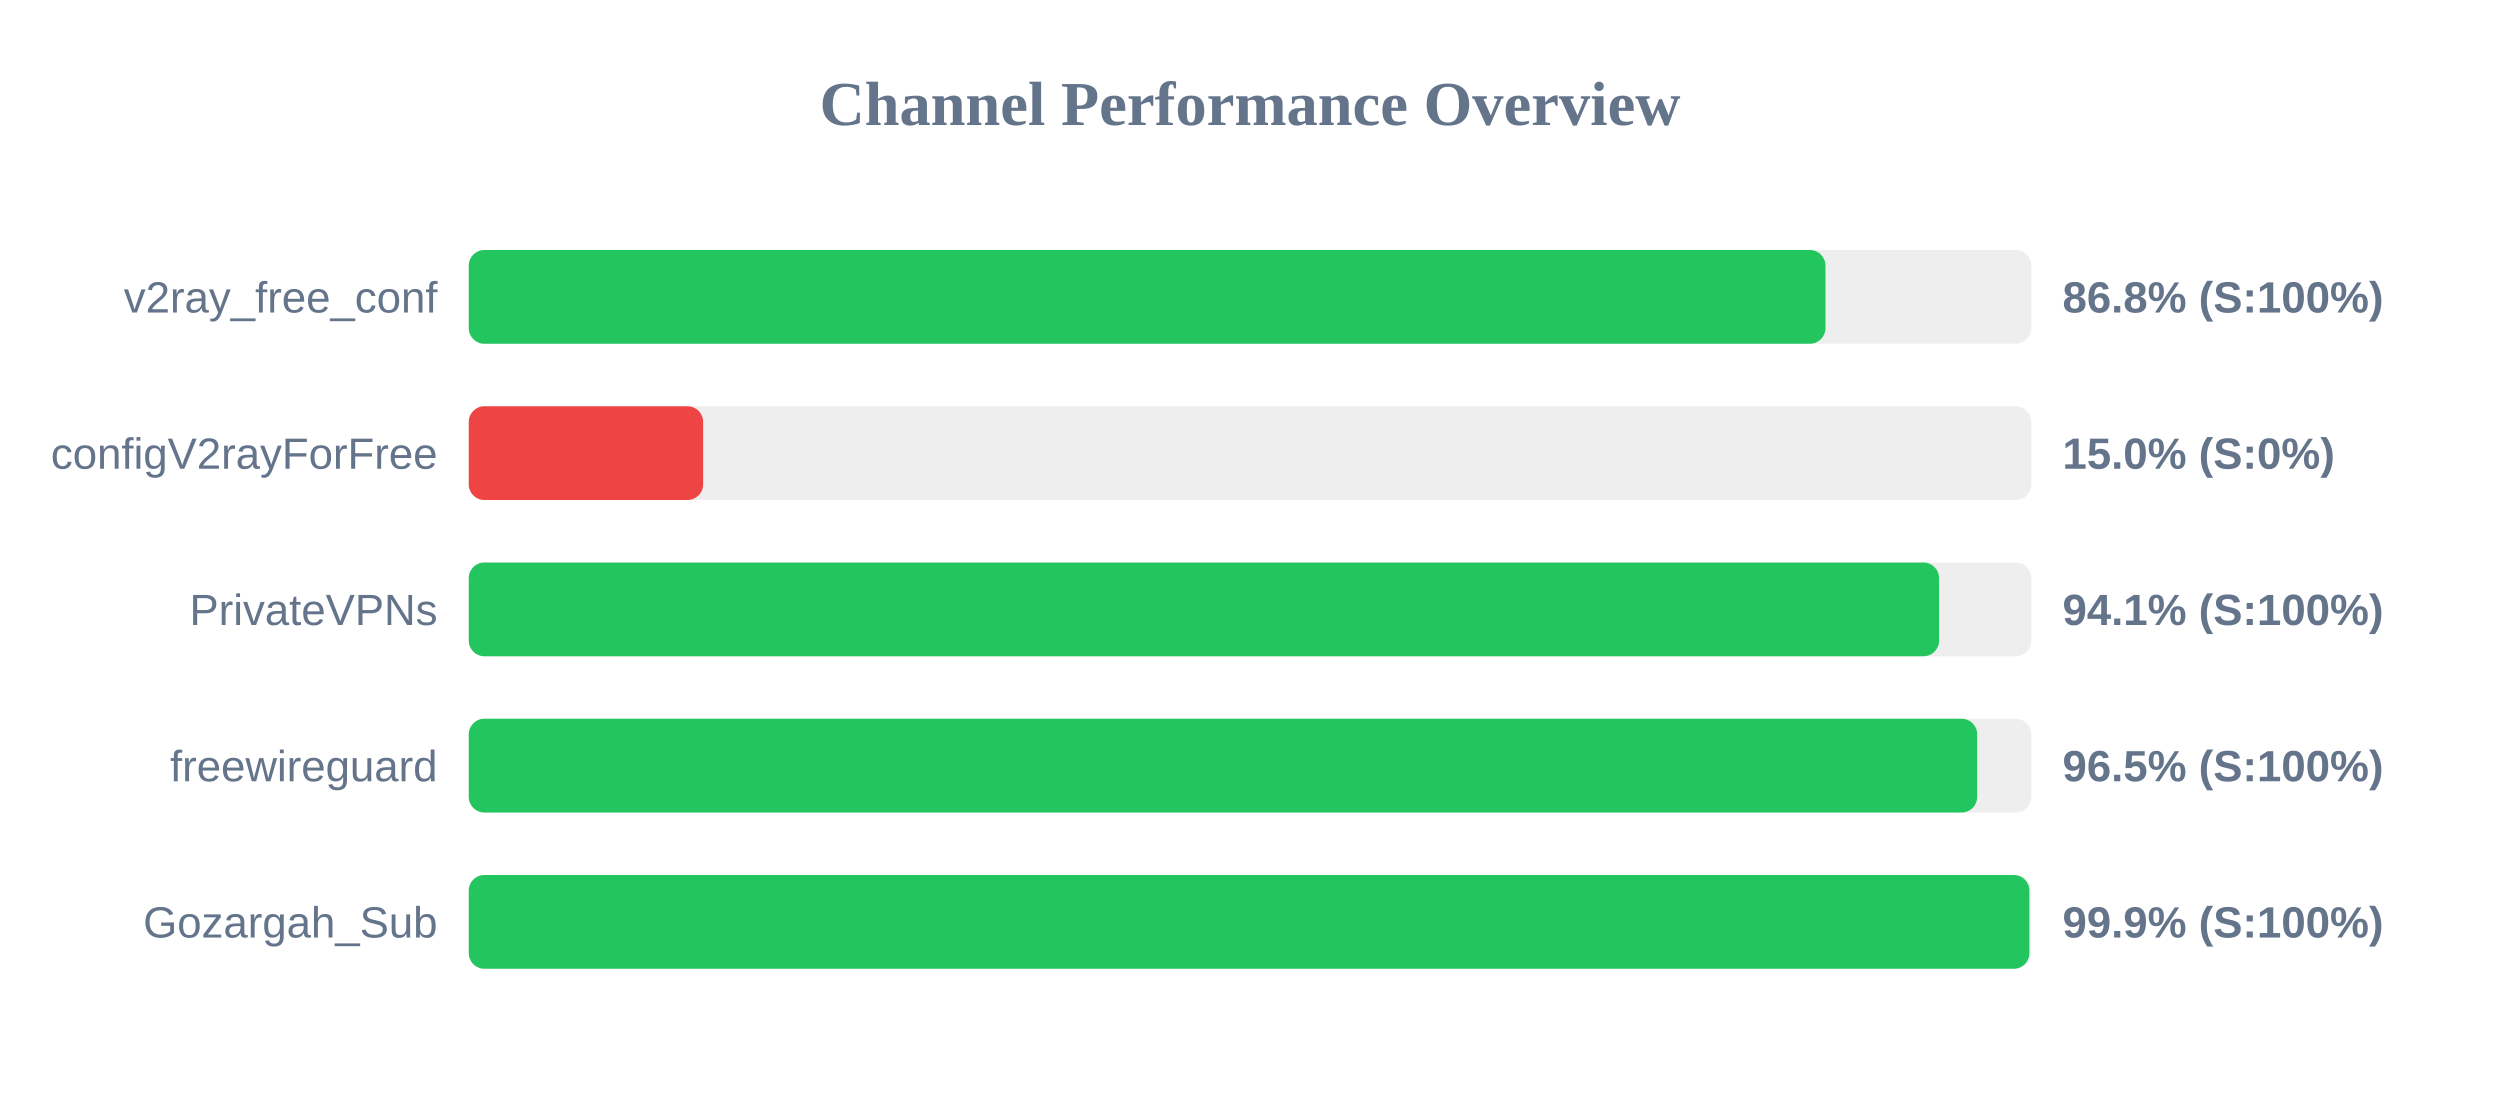
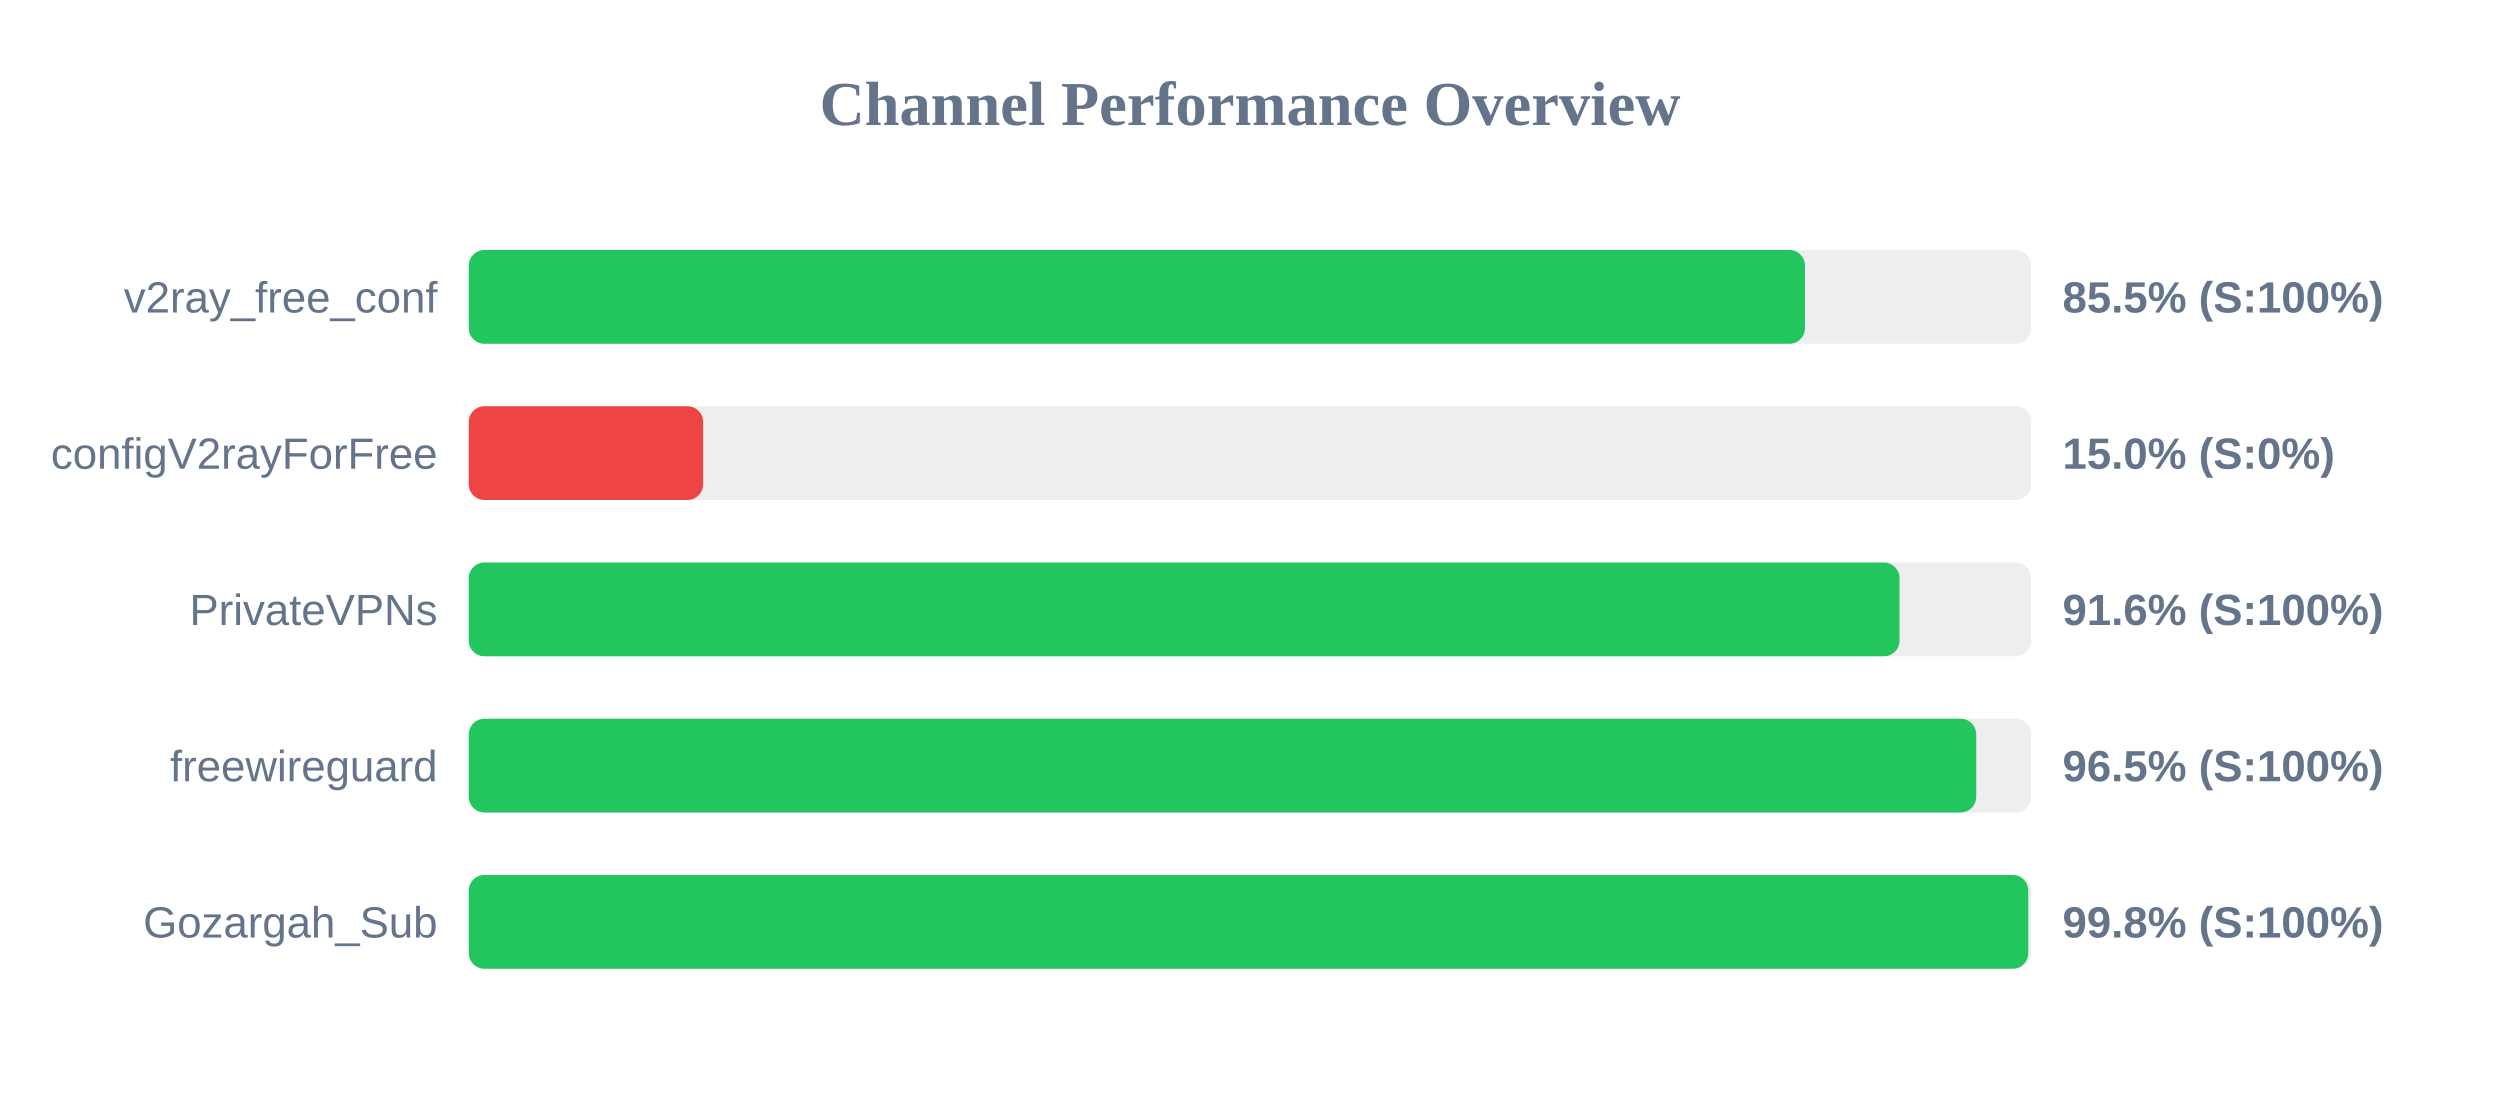
<svg xmlns="http://www.w3.org/2000/svg" width="800" height="350" version="1.1">
  <style>
        .row { font: 14px Arial; fill: #64748b; }
        .score { font: bold 14px Arial; fill: #64748b; }
    </style>
  <text x="400" y="40" text-anchor="middle" font-size="20px" font-weight="bold" fill="#64748b">Channel Performance Overview</text>
  <rect x="150" y="80" width="500" height="30" fill="#eee" rx="5" />
-   <rect x="150" y="80" width="434.15" height="30" fill="#22c55e" rx="5" />
+   <rect x="150" y="80" width="427.6" height="30" fill="#22c55e" rx="5" />
  <text x="140" y="100" text-anchor="end" class="row">v2ray_free_conf</text>
-   <text x="660" y="100" text-anchor="start" class="score">86.8% (S:100%)</text>
+   <text x="660" y="100" text-anchor="start" class="score">85.5% (S:100%)</text>
  <rect x="150" y="130" width="500" height="30" fill="#eee" rx="5" />
  <rect x="150" y="130" width="75.0" height="30" fill="#ef4444" rx="5" />
  <text x="140" y="150" text-anchor="end" class="row">configV2rayForFree</text>
  <text x="660" y="150" text-anchor="start" class="score">15.0% (S:0%)</text>
  <rect x="150" y="180" width="500" height="30" fill="#eee" rx="5" />
-   <rect x="150" y="180" width="470.5" height="30" fill="#22c55e" rx="5" />
+   <rect x="150" y="180" width="457.85" height="30" fill="#22c55e" rx="5" />
  <text x="140" y="200" text-anchor="end" class="row">PrivateVPNs</text>
-   <text x="660" y="200" text-anchor="start" class="score">94.1% (S:100%)</text>
+   <text x="660" y="200" text-anchor="start" class="score">91.6% (S:100%)</text>
  <rect x="150" y="230" width="500" height="30" fill="#eee" rx="5" />
-   <rect x="150" y="230" width="482.7" height="30" fill="#22c55e" rx="5" />
+   <rect x="150" y="230" width="482.4" height="30" fill="#22c55e" rx="5" />
  <text x="140" y="250" text-anchor="end" class="row">freewireguard</text>
  <text x="660" y="250" text-anchor="start" class="score">96.5% (S:100%)</text>
  <rect x="150" y="280" width="500" height="30" fill="#eee" rx="5" />
-   <rect x="150" y="280" width="499.4" height="30" fill="#22c55e" rx="5" />
+   <rect x="150" y="280" width="499.05" height="30" fill="#22c55e" rx="5" />
  <text x="140" y="300" text-anchor="end" class="row">Gozargah_Sub</text>
-   <text x="660" y="300" text-anchor="start" class="score">99.9% (S:100%)</text>
+   <text x="660" y="300" text-anchor="start" class="score">99.8% (S:100%)</text>
</svg>
